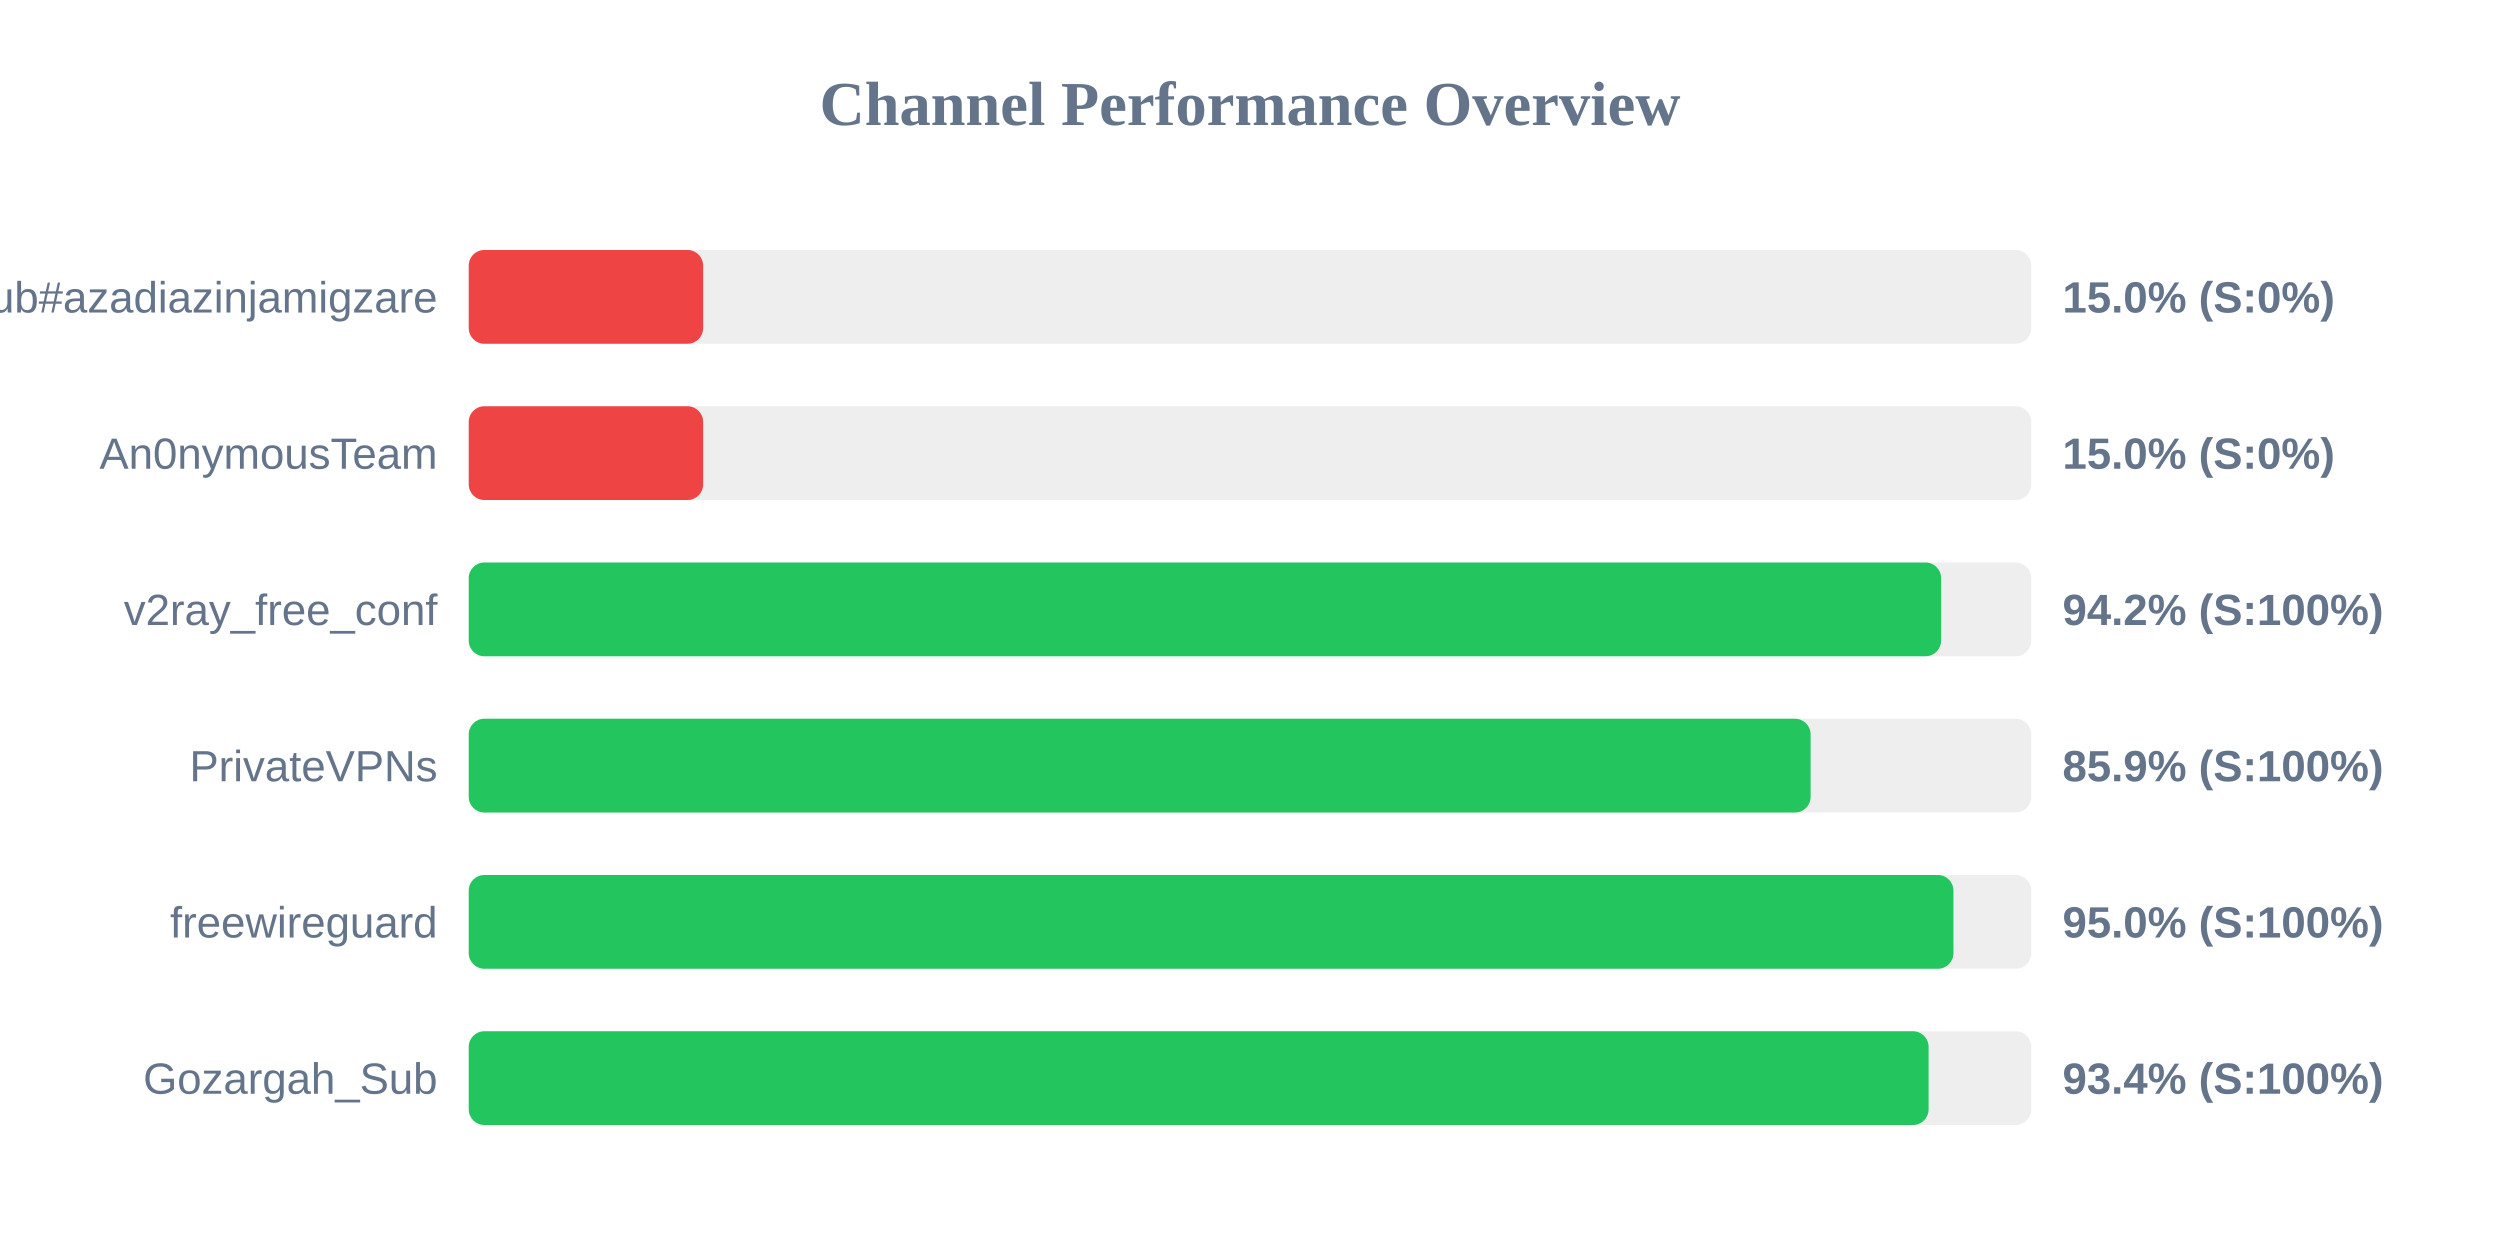
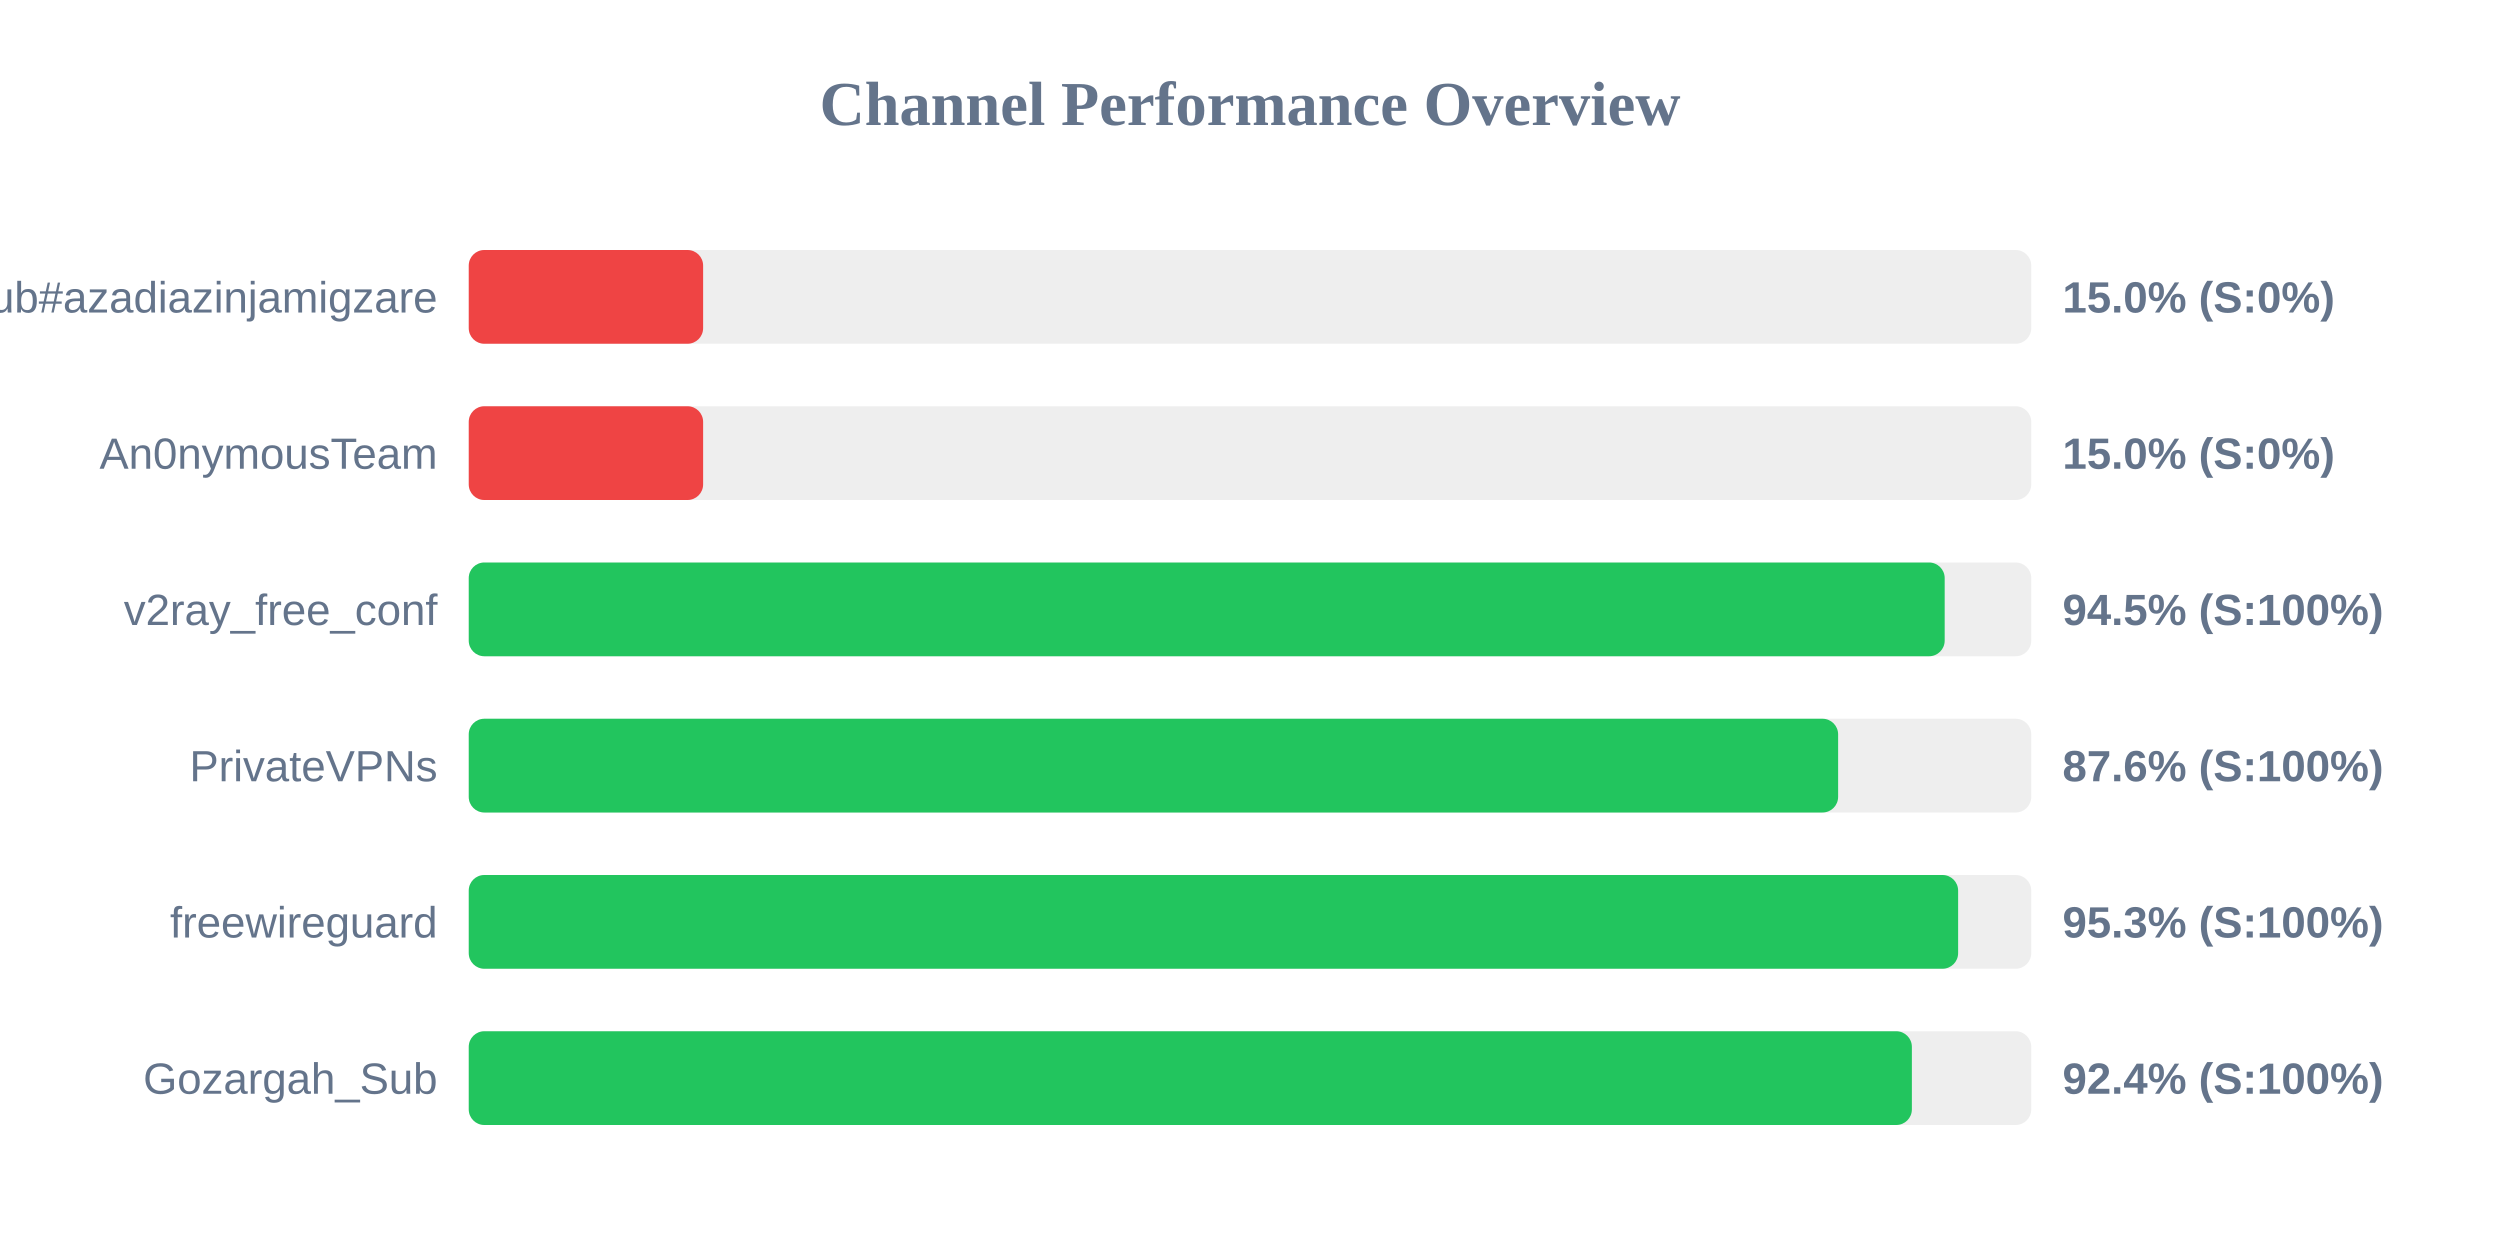
<svg xmlns="http://www.w3.org/2000/svg" width="800" height="400" version="1.1">
  <style>
        .row { font: 14px Arial; fill: #64748b; }
        .score { font: bold 14px Arial; fill: #64748b; }
    </style>
  <text x="400" y="40" text-anchor="middle" font-size="20px" font-weight="bold" fill="#64748b">Channel Performance Overview</text>
  <rect x="150" y="80" width="500" height="30" fill="#eee" rx="5" />
  <rect x="150" y="80" width="75.0" height="30" fill="#ef4444" rx="5" />
  <text x="140" y="100" text-anchor="end" class="row">Sub#azadiazinjamigzare</text>
  <text x="660" y="100" text-anchor="start" class="score">15.0% (S:0%)</text>
  <rect x="150" y="130" width="500" height="30" fill="#eee" rx="5" />
  <rect x="150" y="130" width="75.0" height="30" fill="#ef4444" rx="5" />
  <text x="140" y="150" text-anchor="end" class="row">An0nymousTeam</text>
  <text x="660" y="150" text-anchor="start" class="score">15.0% (S:0%)</text>
  <rect x="150" y="180" width="500" height="30" fill="#eee" rx="5" />
-   <rect x="150" y="180" width="471.15" height="30" fill="#22c55e" rx="5" />
+   <rect x="150" y="180" width="472.3" height="30" fill="#22c55e" rx="5" />
  <text x="140" y="200" text-anchor="end" class="row">v2ray_free_conf</text>
-   <text x="660" y="200" text-anchor="start" class="score">94.2% (S:100%)</text>
+   <text x="660" y="200" text-anchor="start" class="score">94.5% (S:100%)</text>
  <rect x="150" y="230" width="500" height="30" fill="#eee" rx="5" />
-   <rect x="150" y="230" width="429.4" height="30" fill="#22c55e" rx="5" />
+   <rect x="150" y="230" width="438.2" height="30" fill="#22c55e" rx="5" />
  <text x="140" y="250" text-anchor="end" class="row">PrivateVPNs</text>
-   <text x="660" y="250" text-anchor="start" class="score">85.9% (S:100%)</text>
+   <text x="660" y="250" text-anchor="start" class="score">87.6% (S:100%)</text>
  <rect x="150" y="280" width="500" height="30" fill="#eee" rx="5" />
-   <rect x="150" y="280" width="475.1" height="30" fill="#22c55e" rx="5" />
+   <rect x="150" y="280" width="476.6" height="30" fill="#22c55e" rx="5" />
  <text x="140" y="300" text-anchor="end" class="row">freewireguard</text>
-   <text x="660" y="300" text-anchor="start" class="score">95.0% (S:100%)</text>
+   <text x="660" y="300" text-anchor="start" class="score">95.3% (S:100%)</text>
  <rect x="150" y="330" width="500" height="30" fill="#eee" rx="5" />
-   <rect x="150" y="330" width="467.15" height="30" fill="#22c55e" rx="5" />
+   <rect x="150" y="330" width="461.8" height="30" fill="#22c55e" rx="5" />
  <text x="140" y="350" text-anchor="end" class="row">Gozargah_Sub</text>
-   <text x="660" y="350" text-anchor="start" class="score">93.4% (S:100%)</text>
+   <text x="660" y="350" text-anchor="start" class="score">92.4% (S:100%)</text>
</svg>
